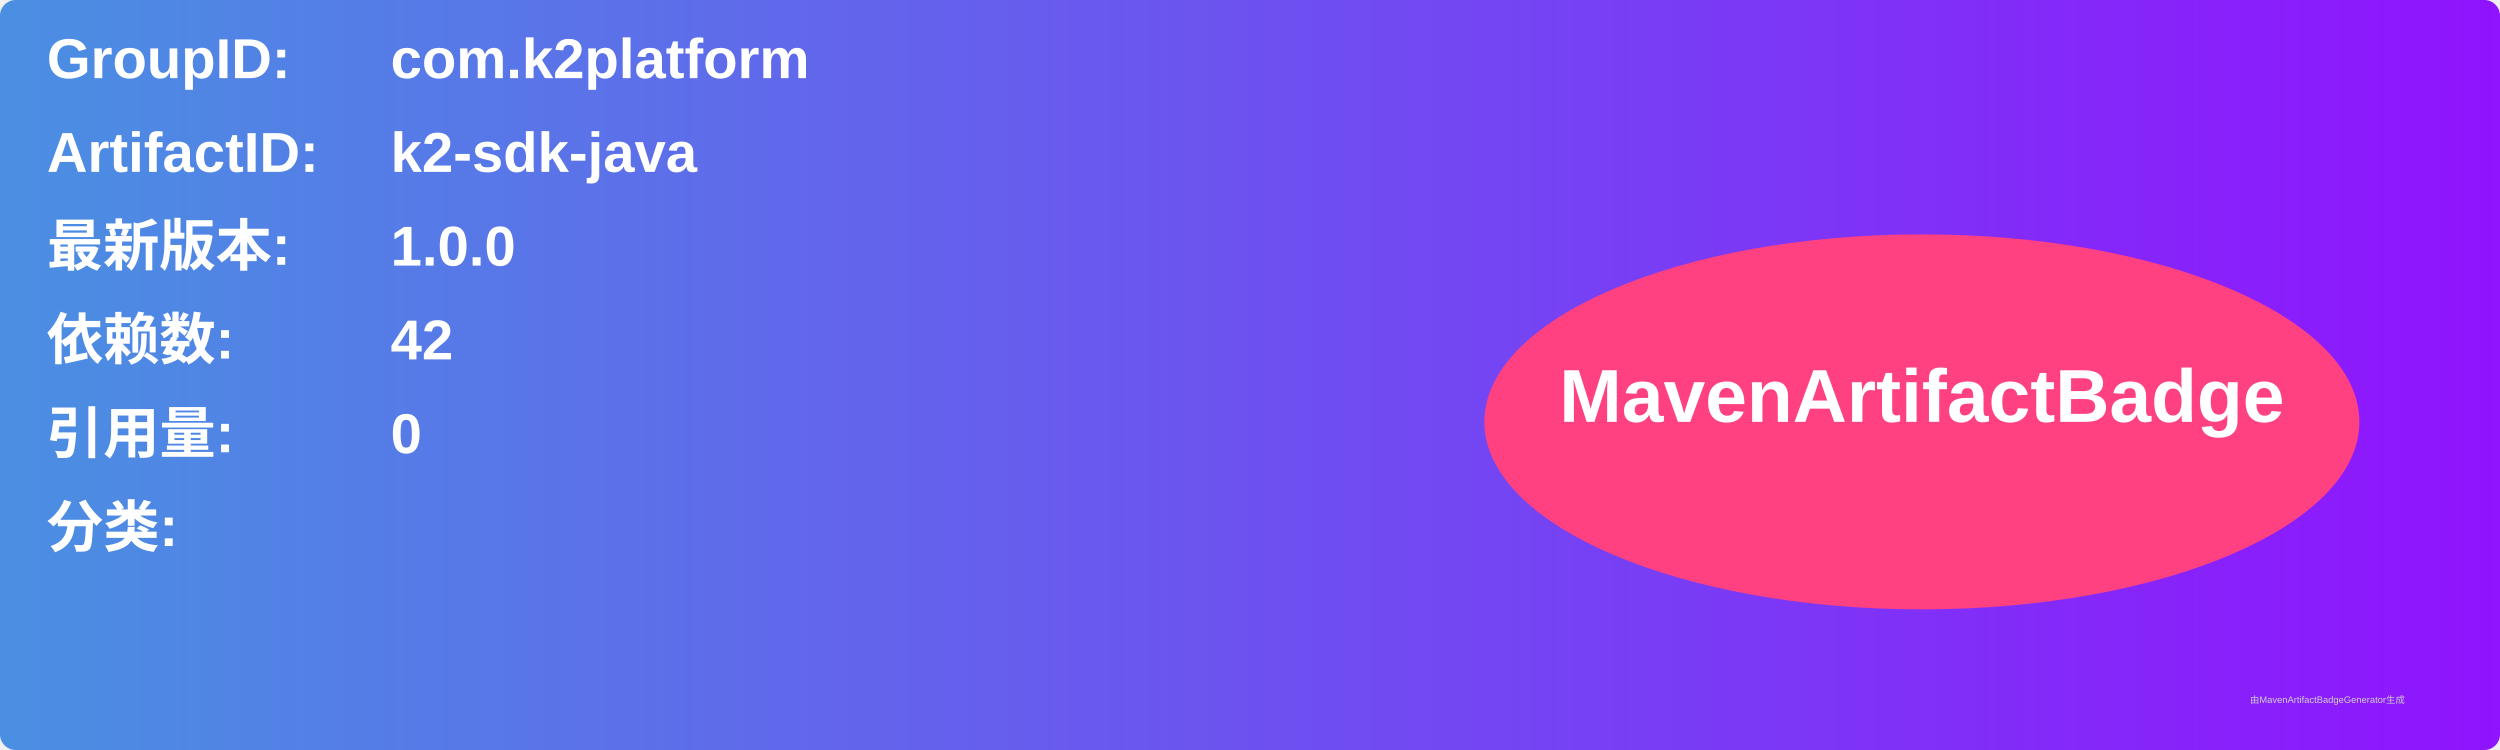
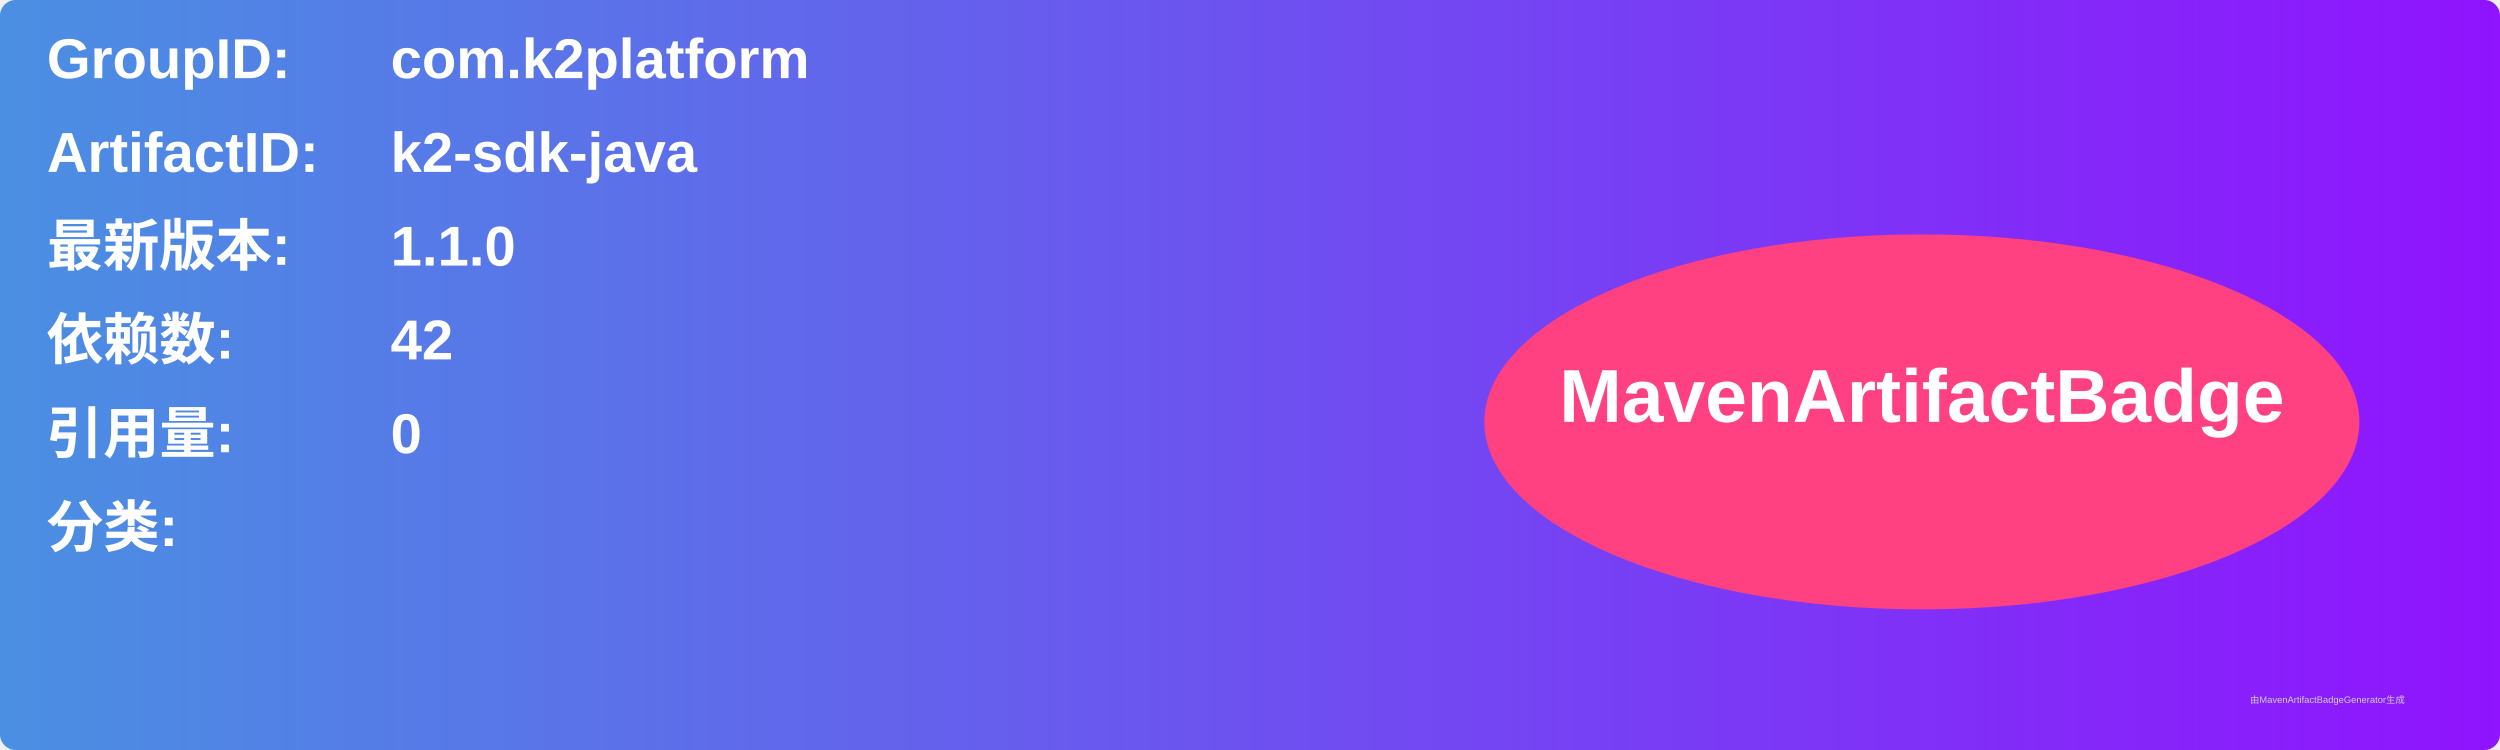
<svg xmlns="http://www.w3.org/2000/svg" width="800" height="240" viewBox="0 0 800 240">
  <linearGradient id="grad" x1="0%" y1="0%" x2="100%" y2="0%">
    <stop offset="0%" stop-color="#4a90e2" />
    <stop offset="100%" stop-color="#9013fe" />
  </linearGradient>
  <rect width="100%" height="100%" rx="5" ry="5" fill="url(#grad)" />
  <g transform="translate(15, 15)">
    <text x="0" y="10" font-family="Arial" font-size="18" fill="white" font-weight="bold" width="260">GroupID:</text>
    <text x="110" y="10" font-family="Arial" font-size="18" fill="white" font-weight="bold" width="460">com.k2platform</text>
    <text x="0" y="40" font-family="Arial" font-size="18" fill="white" font-weight="bold" width="260">ArtifactID:</text>
    <text x="110" y="40" font-family="Arial" font-size="18" fill="white" font-weight="bold" width="460">k2-sdk-java</text>
    <text x="0" y="70" font-family="Arial" font-size="18" fill="white" font-weight="bold">最新版本:</text>
    <text x="110" y="70" font-family="Arial" font-size="18" fill="white" font-weight="bold">
-       <tspan font-weight="bold">1.0.0</tspan>
+       <tspan font-weight="bold">1.1.0</tspan>
    </text>
    <text x="0" y="100" font-family="Arial" font-size="18" fill="white" font-weight="bold">依赖数: </text>
    <text x="110" y="100" font-family="Arial" font-size="18" fill="white">
      <tspan font-weight="bold">42</tspan>
    </text>
    <text x="0" y="130" font-family="Arial" font-size="18" fill="white" font-weight="bold">引用量: </text>
    <text x="110" y="130" font-family="Arial" font-size="18" fill="white">
      <tspan font-weight="bold">0</tspan>
    </text>
    <text x="0" y="160" font-family="Arial" font-size="18" fill="white" font-weight="bold">分类:</text>
    <text x="10" y="190" font-family="Arial" font-size="10" fill="white">
      <tspan font-weight="bold" />
    </text>
    <ellipse cx="600" cy="120" rx="140" ry="60" fill="#ff4081" />
    <text x="600" y="120" text-anchor="middle" font-family="Arial" font-size="24" fill="white" font-weight="bold">MavenArtifactBadge</text>
  </g>
  <text x="720" y="225" font-family="Arial" font-size="3" fill="#d0d0d0">由MavenArtifactBadgeGenerator生成</text>
</svg>
